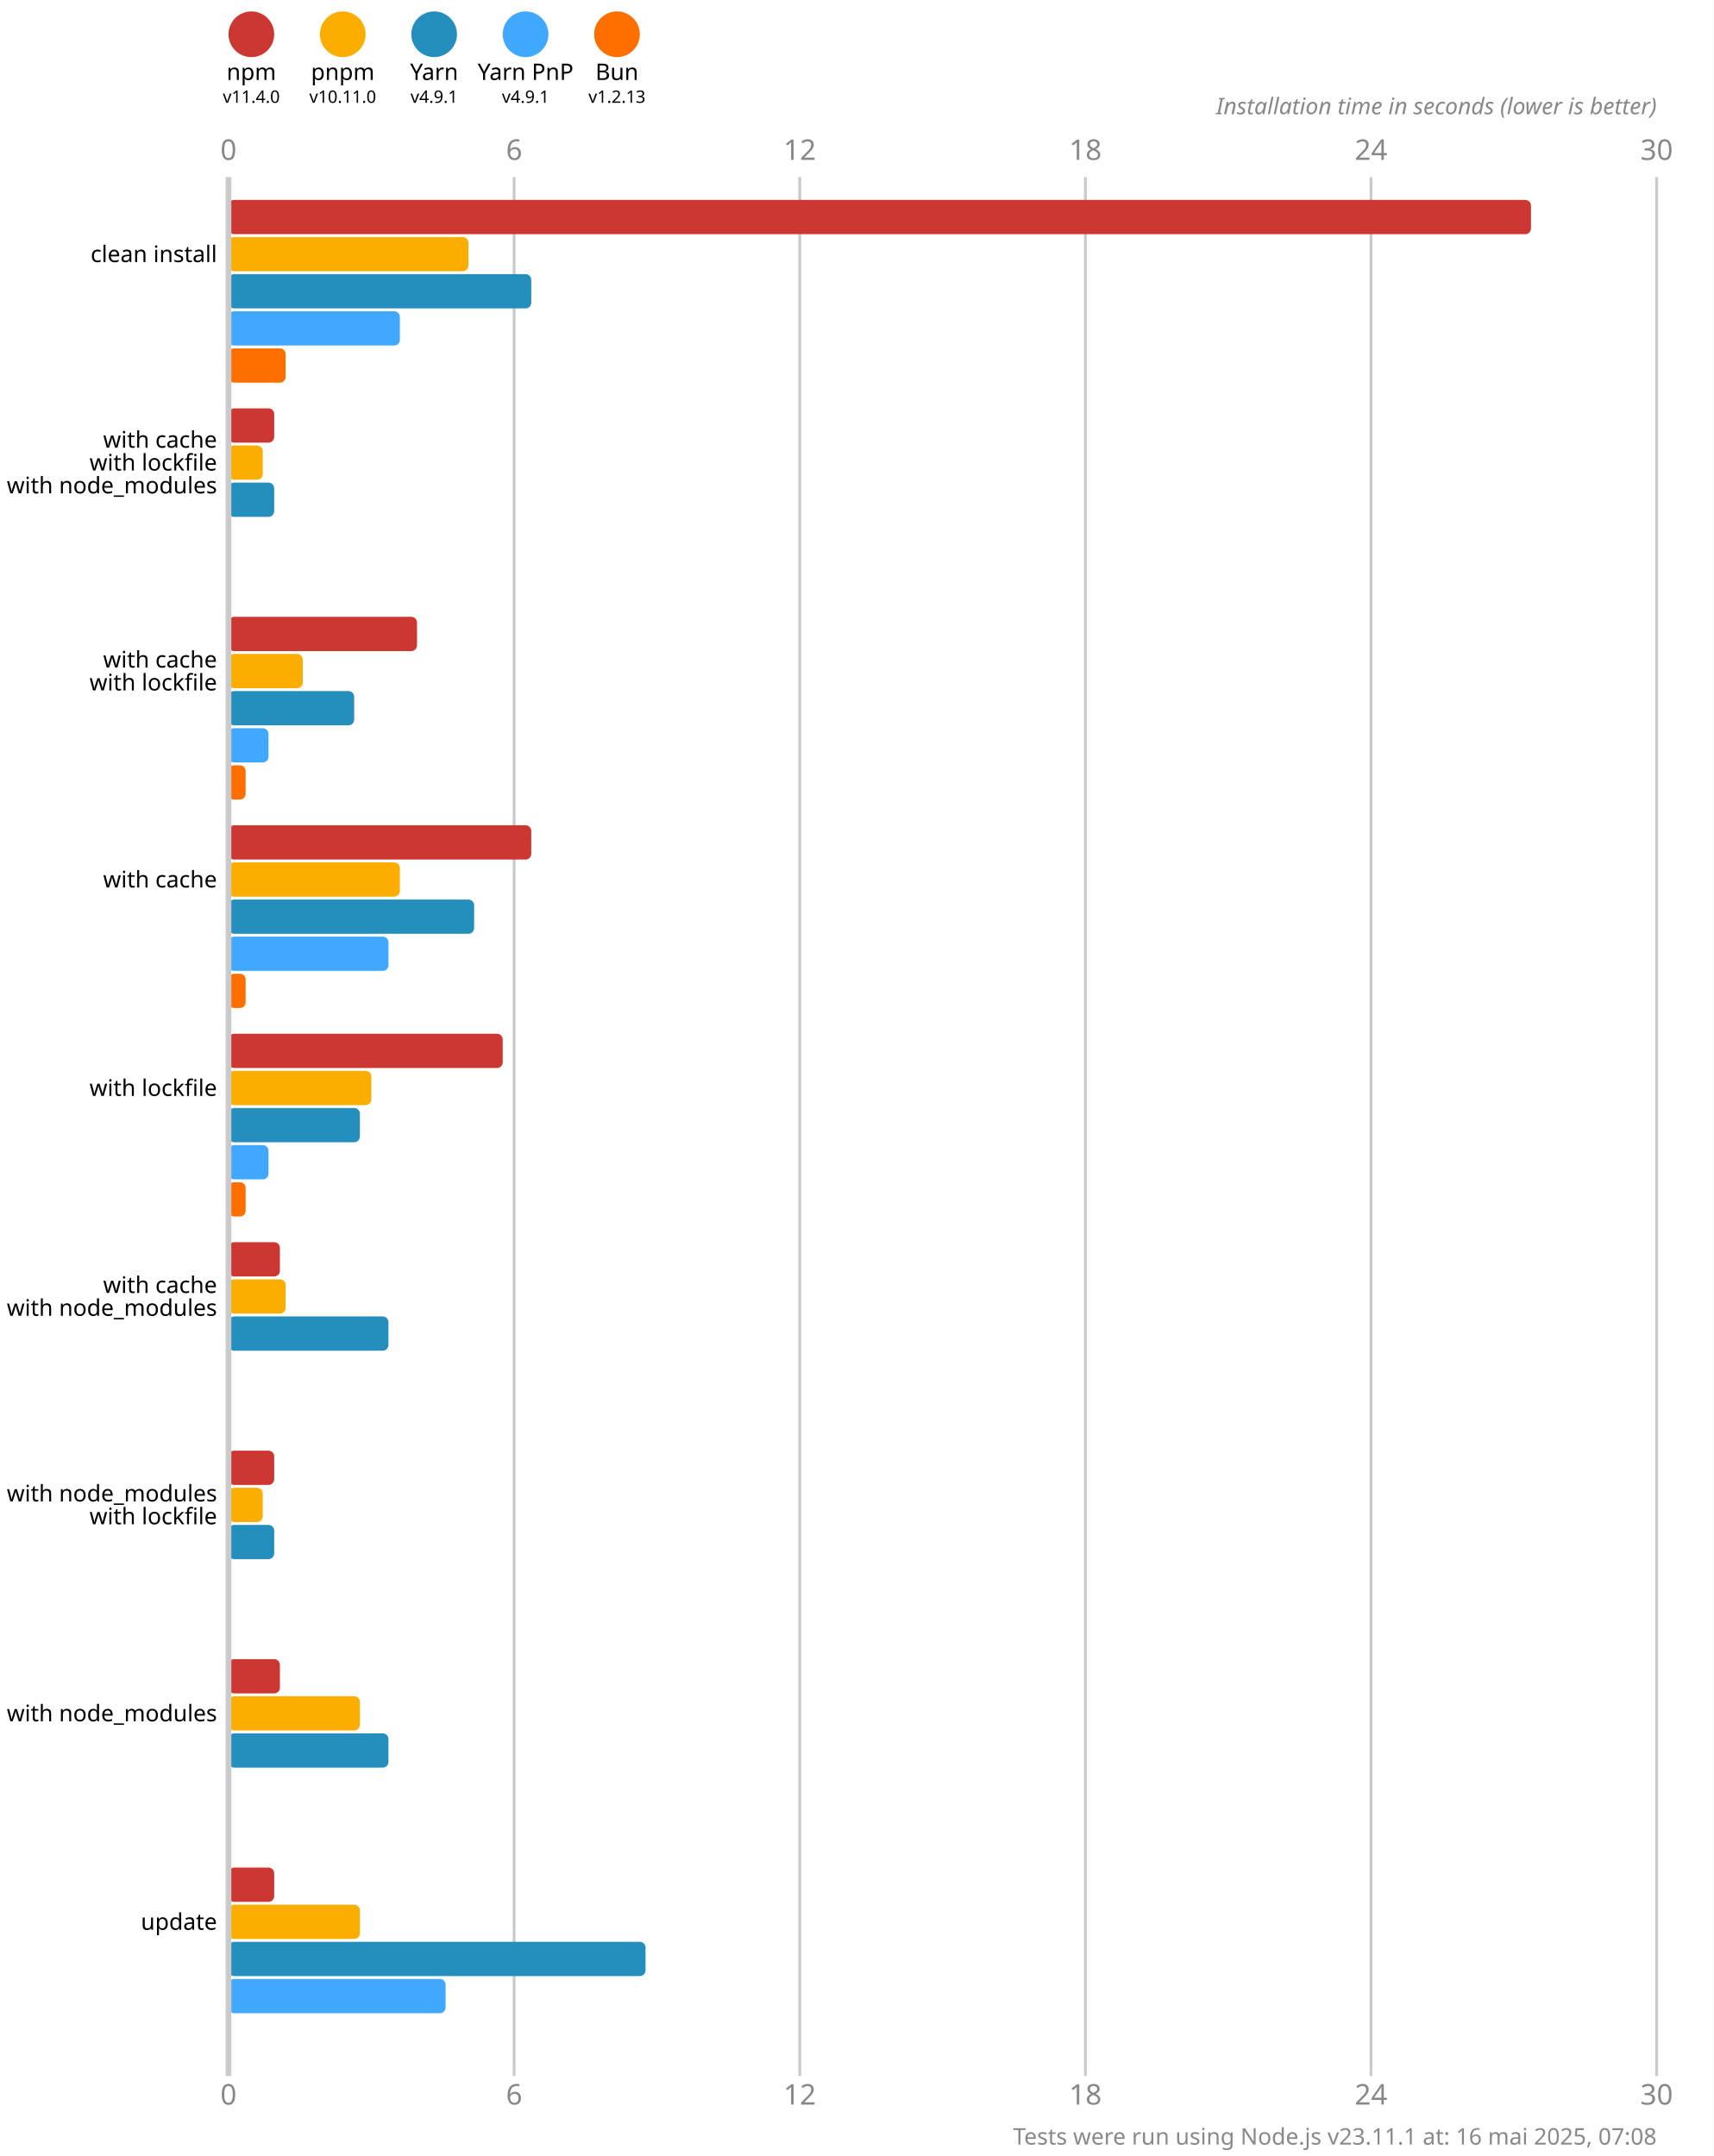
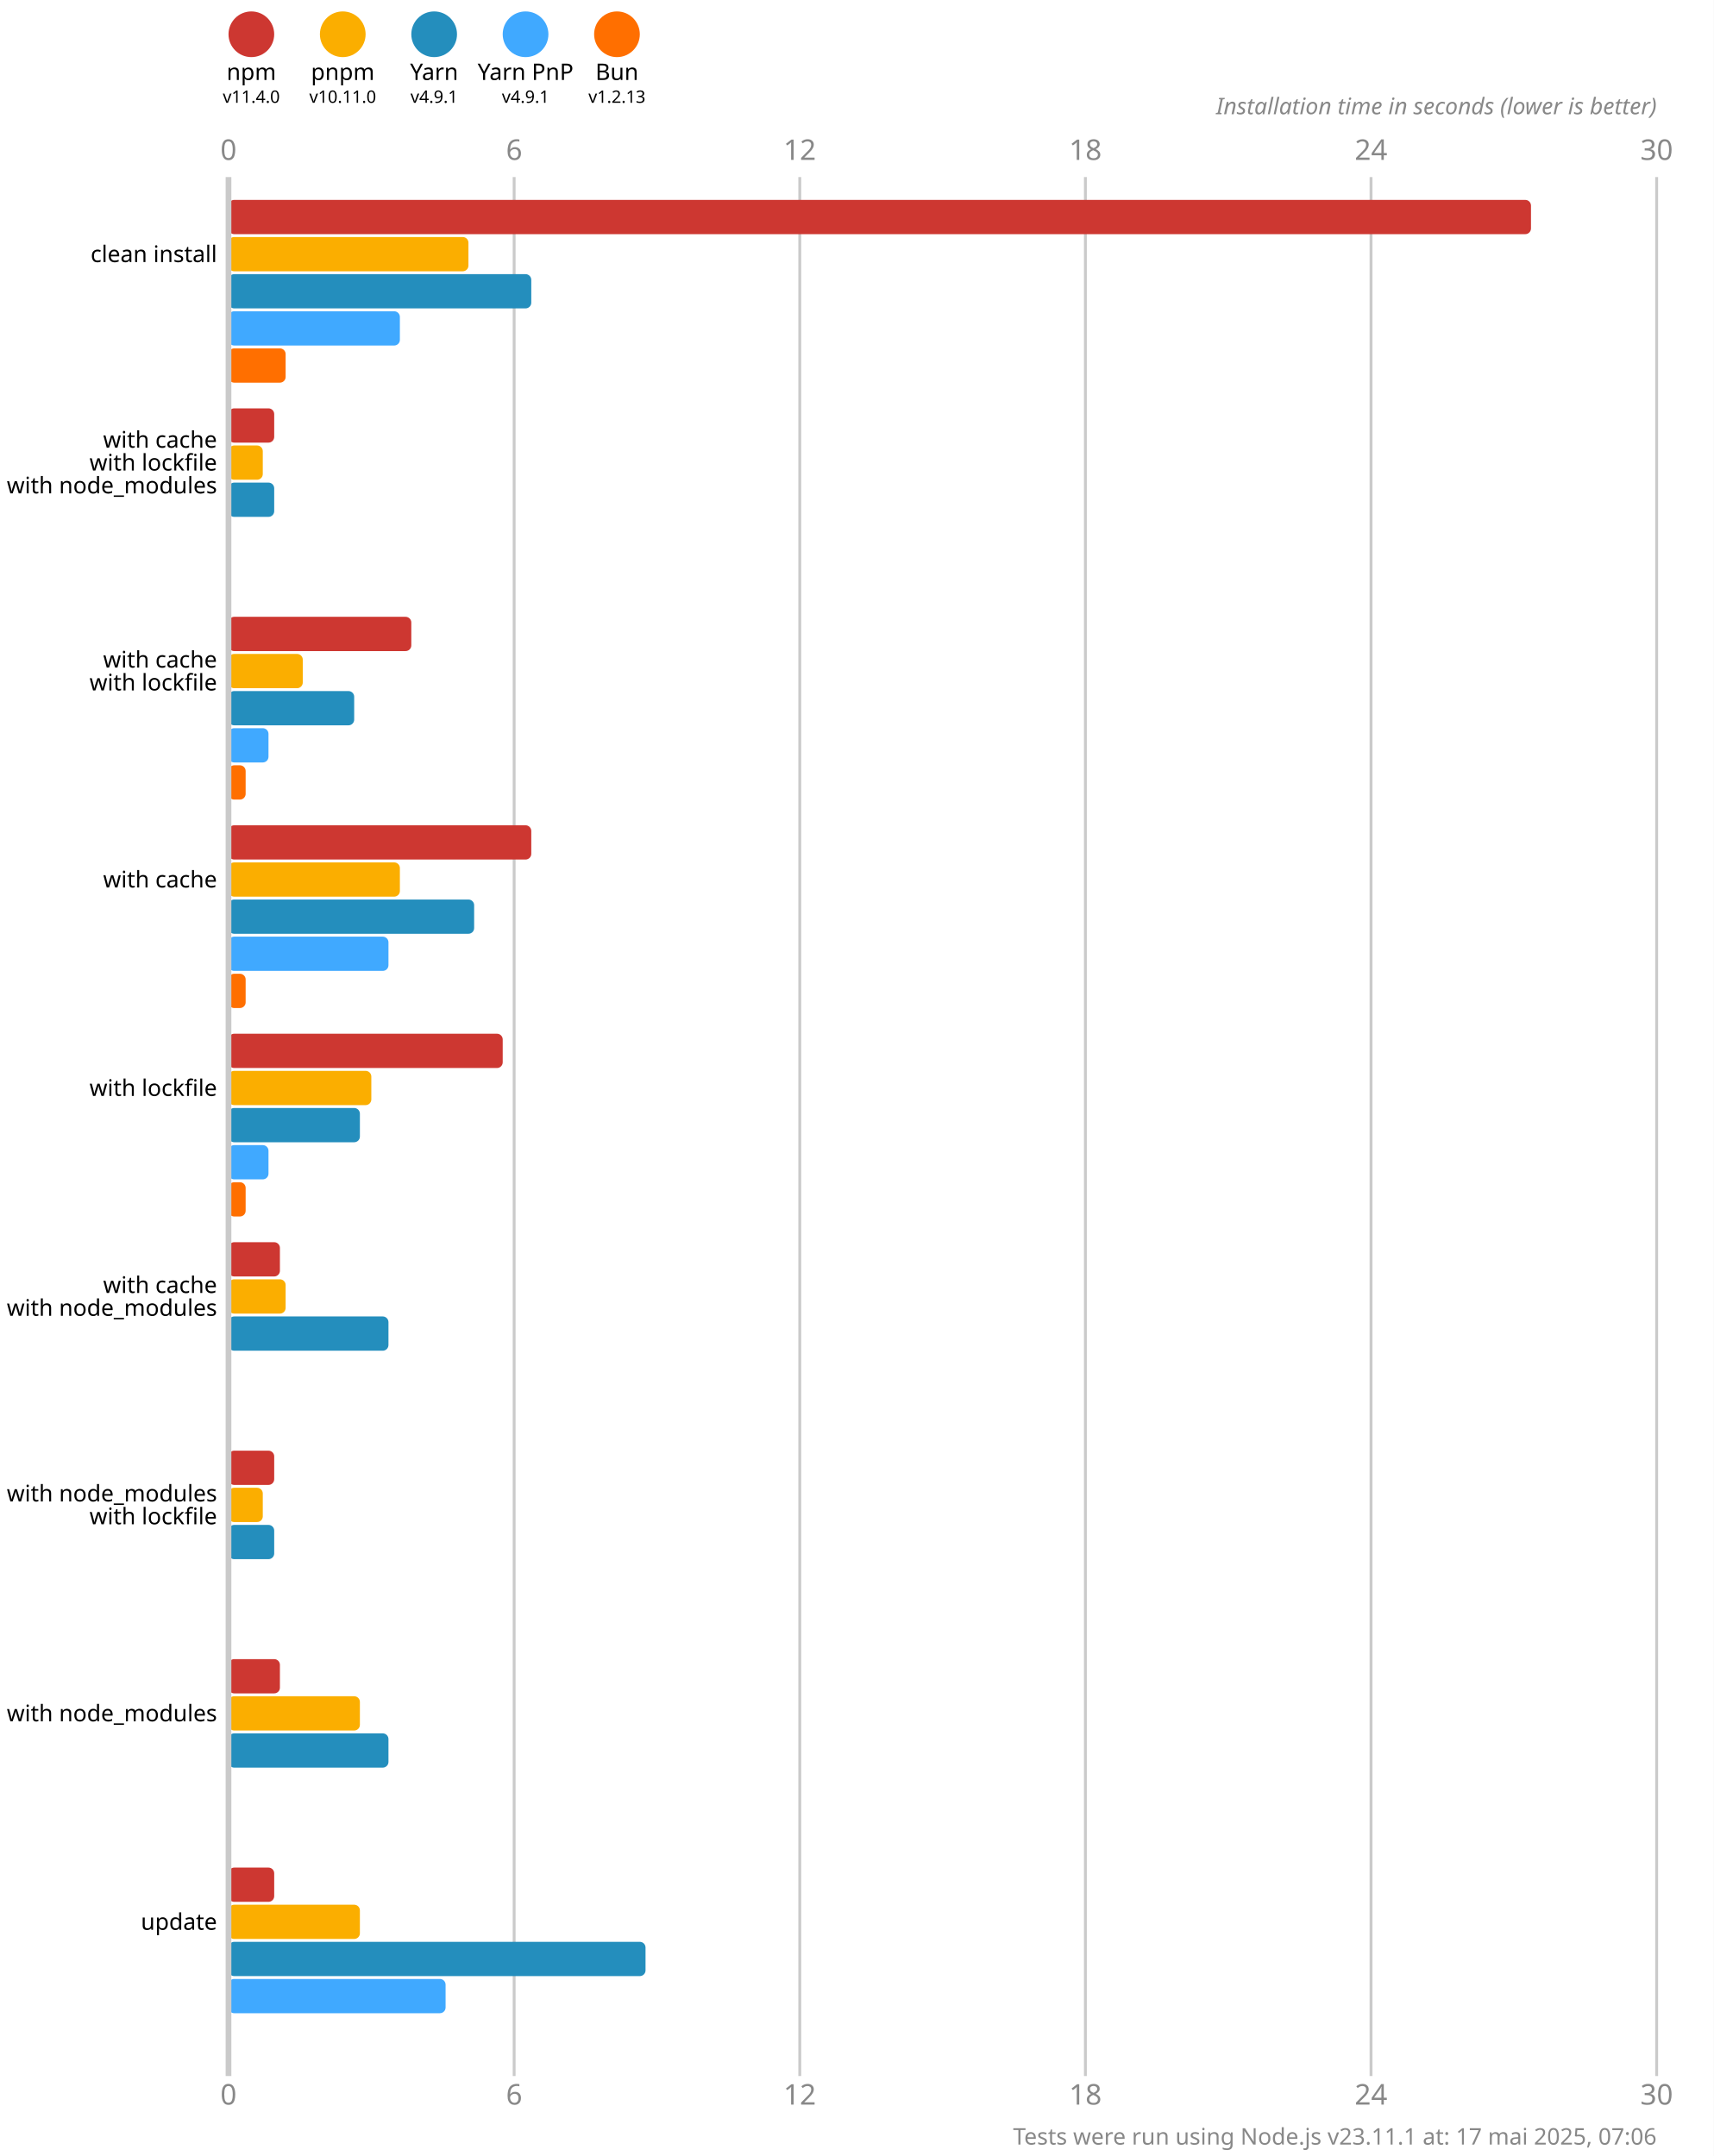
<svg xmlns="http://www.w3.org/2000/svg" version="1.1" viewBox="0 0 300 377.5">
  <style>
    .font { font-family: sans-serif; }
    .s3 { font-size: 3px; }
    .s4 { font-size: 4px; }
    .s5 { font-size: 5px; }
    .line { stroke: #cacaca; }
    .width { stroke-width: 0.5; }
    .text { fill: #888; }
  </style>
  <rect x="0" y="0" width="300" height="377.5" fill="#fff" />
  <circle cx="44" cy="6" r="4" fill="#cd3731" />
  <text x="44" y="14" class="font s4" text-anchor="middle">npm</text>
  <text x="44" y="18" class="font s3" text-anchor="middle">v11.4.0</text>
  <circle cx="60" cy="6" r="4" fill="#fbae00" />
  <text x="60" y="14" class="font s4" text-anchor="middle">pnpm</text>
  <text x="60" y="18" class="font s3" text-anchor="middle">v10.11.0</text>
  <circle cx="76" cy="6" r="4" fill="#248ebd" />
  <text x="76" y="14" class="font s4" text-anchor="middle">Yarn</text>
  <text x="76" y="18" class="font s3" text-anchor="middle">v4.9.1</text>
  <circle cx="92" cy="6" r="4" fill="#40a9ff" />
  <text x="92" y="14" class="font s4" text-anchor="middle">Yarn PnP</text>
  <text x="92" y="18" class="font s3" text-anchor="middle">v4.9.1</text>
  <circle cx="108" cy="6" r="4" fill="#ff6f00" />
  <text x="108" y="14" class="font s4" text-anchor="middle">Bun</text>
  <text x="108" y="18" class="font s3" text-anchor="middle">v1.2.13</text>
  <text x="40" y="28" class="font s5 text" text-anchor="middle">0</text>
  <text x="40" y="368.5" class="font s5 text" text-anchor="middle">0</text>
  <line x1="90" y1="31" x2="90" y2="363.5" class="line width" />
  <text x="90" y="28" class="font s5 text" text-anchor="middle">6</text>
  <text x="90" y="368.5" class="font s5 text" text-anchor="middle">6</text>
  <line x1="140" y1="31" x2="140" y2="363.5" class="line width" />
  <text x="140" y="28" class="font s5 text" text-anchor="middle">12</text>
  <text x="140" y="368.5" class="font s5 text" text-anchor="middle">12</text>
  <line x1="190" y1="31" x2="190" y2="363.5" class="line width" />
  <text x="190" y="28" class="font s5 text" text-anchor="middle">18</text>
  <text x="190" y="368.5" class="font s5 text" text-anchor="middle">18</text>
  <line x1="240" y1="31" x2="240" y2="363.5" class="line width" />
  <text x="240" y="28" class="font s5 text" text-anchor="middle">24</text>
  <text x="240" y="368.5" class="font s5 text" text-anchor="middle">24</text>
  <line x1="290" y1="31" x2="290" y2="363.5" class="line width" />
  <text x="290" y="28" class="font s5 text" text-anchor="middle">30</text>
  <text x="290" y="368.5" class="font s5 text" text-anchor="middle">30</text>
  <text x="290" y="20" class="font s4 text" font-style="italic" text-anchor="end">Installation time in seconds (lower is better)</text>
  <rect x="40" y="35" width="228" height="6" fill="#cd3731" rx="1" ry="1" />
  <rect x="40" y="41.5" width="42" height="6" fill="#fbae00" rx="1" ry="1" />
  <rect x="40" y="48" width="53" height="6" fill="#248ebd" rx="1" ry="1" />
  <rect x="40" y="54.5" width="30" height="6" fill="#40a9ff" rx="1" ry="1" />
  <rect x="40" y="61" width="10" height="6" fill="#ff6f00" rx="1" ry="1" />
  <rect x="40" y="71.5" width="8" height="6" fill="#cd3731" rx="1" ry="1" />
  <rect x="40" y="78" width="6" height="6" fill="#fbae00" rx="1" ry="1" />
  <rect x="40" y="84.5" width="8" height="6" fill="#248ebd" rx="1" ry="1" />
  <rect x="40" y="91" width="0" height="6" fill="#40a9ff" rx="1" ry="1" />
  <rect x="40" y="97.5" width="0" height="6" fill="#ff6f00" rx="1" ry="1" />
-   <rect x="40" y="108" width="33" height="6" fill="#cd3731" rx="1" ry="1" />
+   <rect x="40" y="108" width="32" height="6" fill="#cd3731" rx="1" ry="1" />
  <rect x="40" y="114.5" width="13" height="6" fill="#fbae00" rx="1" ry="1" />
  <rect x="40" y="121" width="22" height="6" fill="#248ebd" rx="1" ry="1" />
  <rect x="40" y="127.5" width="7" height="6" fill="#40a9ff" rx="1" ry="1" />
  <rect x="40" y="134" width="3" height="6" fill="#ff6f00" rx="1" ry="1" />
  <rect x="40" y="144.5" width="53" height="6" fill="#cd3731" rx="1" ry="1" />
  <rect x="40" y="151" width="30" height="6" fill="#fbae00" rx="1" ry="1" />
  <rect x="40" y="157.5" width="43" height="6" fill="#248ebd" rx="1" ry="1" />
  <rect x="40" y="164" width="28" height="6" fill="#40a9ff" rx="1" ry="1" />
  <rect x="40" y="170.5" width="3" height="6" fill="#ff6f00" rx="1" ry="1" />
  <rect x="40" y="181" width="48" height="6" fill="#cd3731" rx="1" ry="1" />
  <rect x="40" y="187.5" width="25" height="6" fill="#fbae00" rx="1" ry="1" />
  <rect x="40" y="194" width="23" height="6" fill="#248ebd" rx="1" ry="1" />
  <rect x="40" y="200.5" width="7" height="6" fill="#40a9ff" rx="1" ry="1" />
  <rect x="40" y="207" width="3" height="6" fill="#ff6f00" rx="1" ry="1" />
  <rect x="40" y="217.5" width="9" height="6" fill="#cd3731" rx="1" ry="1" />
  <rect x="40" y="224" width="10" height="6" fill="#fbae00" rx="1" ry="1" />
  <rect x="40" y="230.5" width="28" height="6" fill="#248ebd" rx="1" ry="1" />
  <rect x="40" y="237" width="0" height="6" fill="#40a9ff" rx="1" ry="1" />
  <rect x="40" y="243.5" width="0" height="6" fill="#ff6f00" rx="1" ry="1" />
  <rect x="40" y="254" width="8" height="6" fill="#cd3731" rx="1" ry="1" />
  <rect x="40" y="260.5" width="6" height="6" fill="#fbae00" rx="1" ry="1" />
  <rect x="40" y="267" width="8" height="6" fill="#248ebd" rx="1" ry="1" />
  <rect x="40" y="273.5" width="0" height="6" fill="#40a9ff" rx="1" ry="1" />
  <rect x="40" y="280" width="0" height="6" fill="#ff6f00" rx="1" ry="1" />
  <rect x="40" y="290.5" width="9" height="6" fill="#cd3731" rx="1" ry="1" />
  <rect x="40" y="297" width="23" height="6" fill="#fbae00" rx="1" ry="1" />
  <rect x="40" y="303.5" width="28" height="6" fill="#248ebd" rx="1" ry="1" />
  <rect x="40" y="310" width="0" height="6" fill="#40a9ff" rx="1" ry="1" />
  <rect x="40" y="316.5" width="0" height="6" fill="#ff6f00" rx="1" ry="1" />
  <rect x="40" y="327" width="8" height="6" fill="#cd3731" rx="1" ry="1" />
  <rect x="40" y="333.5" width="23" height="6" fill="#fbae00" rx="1" ry="1" />
  <rect x="40" y="340" width="73" height="6" fill="#248ebd" rx="1" ry="1" />
  <rect x="40" y="346.5" width="38" height="6" fill="#40a9ff" rx="1" ry="1" />
  <rect x="40" y="353" width="0" height="6" fill="#ff6f00" rx="1" ry="1" />
  <line x1="40" y1="31" x2="40" y2="363.5" class="line" />
  <text x="38" y="44.5" class="font s4" dominant-baseline="middle" text-anchor="end">clean install</text>
  <text x="38" y="77" class="font s4" dominant-baseline="middle" text-anchor="end">with cache</text>
  <text x="38" y="81" class="font s4" dominant-baseline="middle" text-anchor="end">with lockfile</text>
  <text x="38" y="85" class="font s4" dominant-baseline="middle" text-anchor="end">with node_modules</text>
  <text x="38" y="115.5" class="font s4" dominant-baseline="middle" text-anchor="end">with cache</text>
  <text x="38" y="119.5" class="font s4" dominant-baseline="middle" text-anchor="end">with lockfile</text>
  <text x="38" y="154" class="font s4" dominant-baseline="middle" text-anchor="end">with cache</text>
  <text x="38" y="190.5" class="font s4" dominant-baseline="middle" text-anchor="end">with lockfile</text>
  <text x="38" y="225" class="font s4" dominant-baseline="middle" text-anchor="end">with cache</text>
  <text x="38" y="229" class="font s4" dominant-baseline="middle" text-anchor="end">with node_modules</text>
  <text x="38" y="261.5" class="font s4" dominant-baseline="middle" text-anchor="end">with node_modules</text>
  <text x="38" y="265.5" class="font s4" dominant-baseline="middle" text-anchor="end">with lockfile</text>
  <text x="38" y="300" class="font s4" dominant-baseline="middle" text-anchor="end">with node_modules</text>
  <text x="38" y="336.5" class="font s4" dominant-baseline="middle" text-anchor="end">update</text>
-   <text x="290" y="375.5" class="font s4 text" text-anchor="end">Tests were run using Node.js v23.11.1 at: 16 mai 2025, 07:08</text>
+   <text x="290" y="375.5" class="font s4 text" text-anchor="end">Tests were run using Node.js v23.11.1 at: 17 mai 2025, 07:06</text>
</svg>
